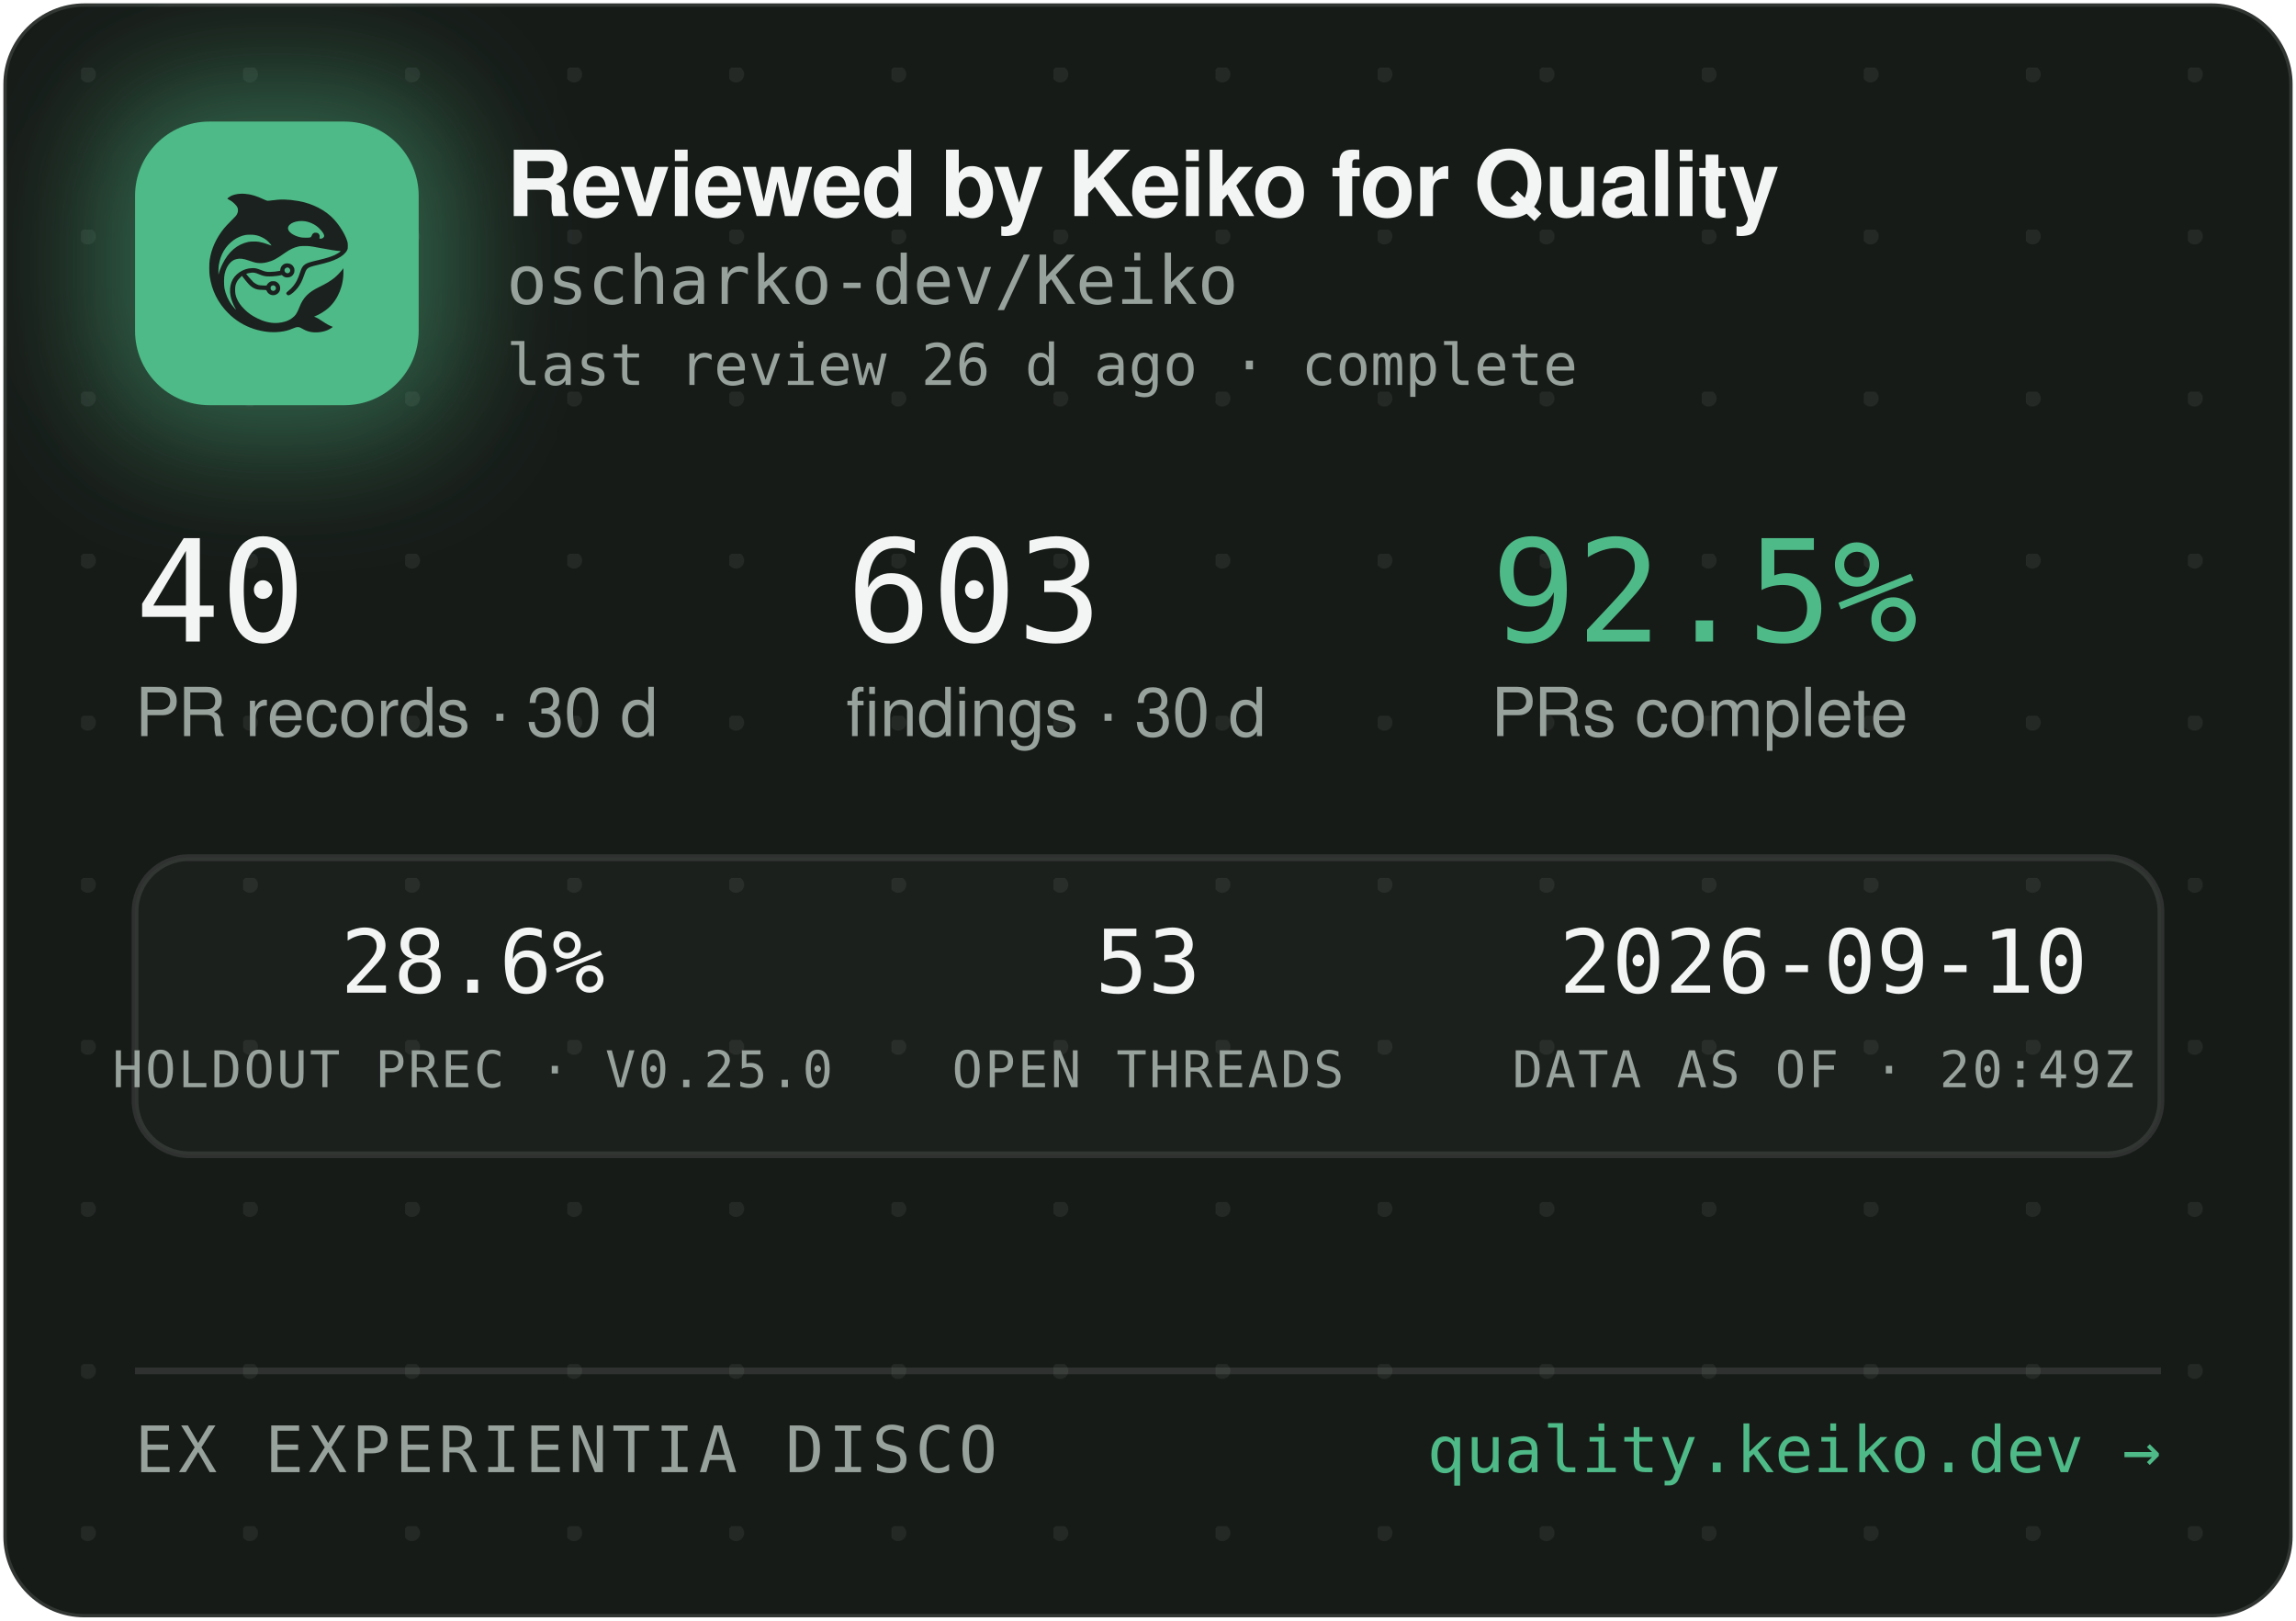
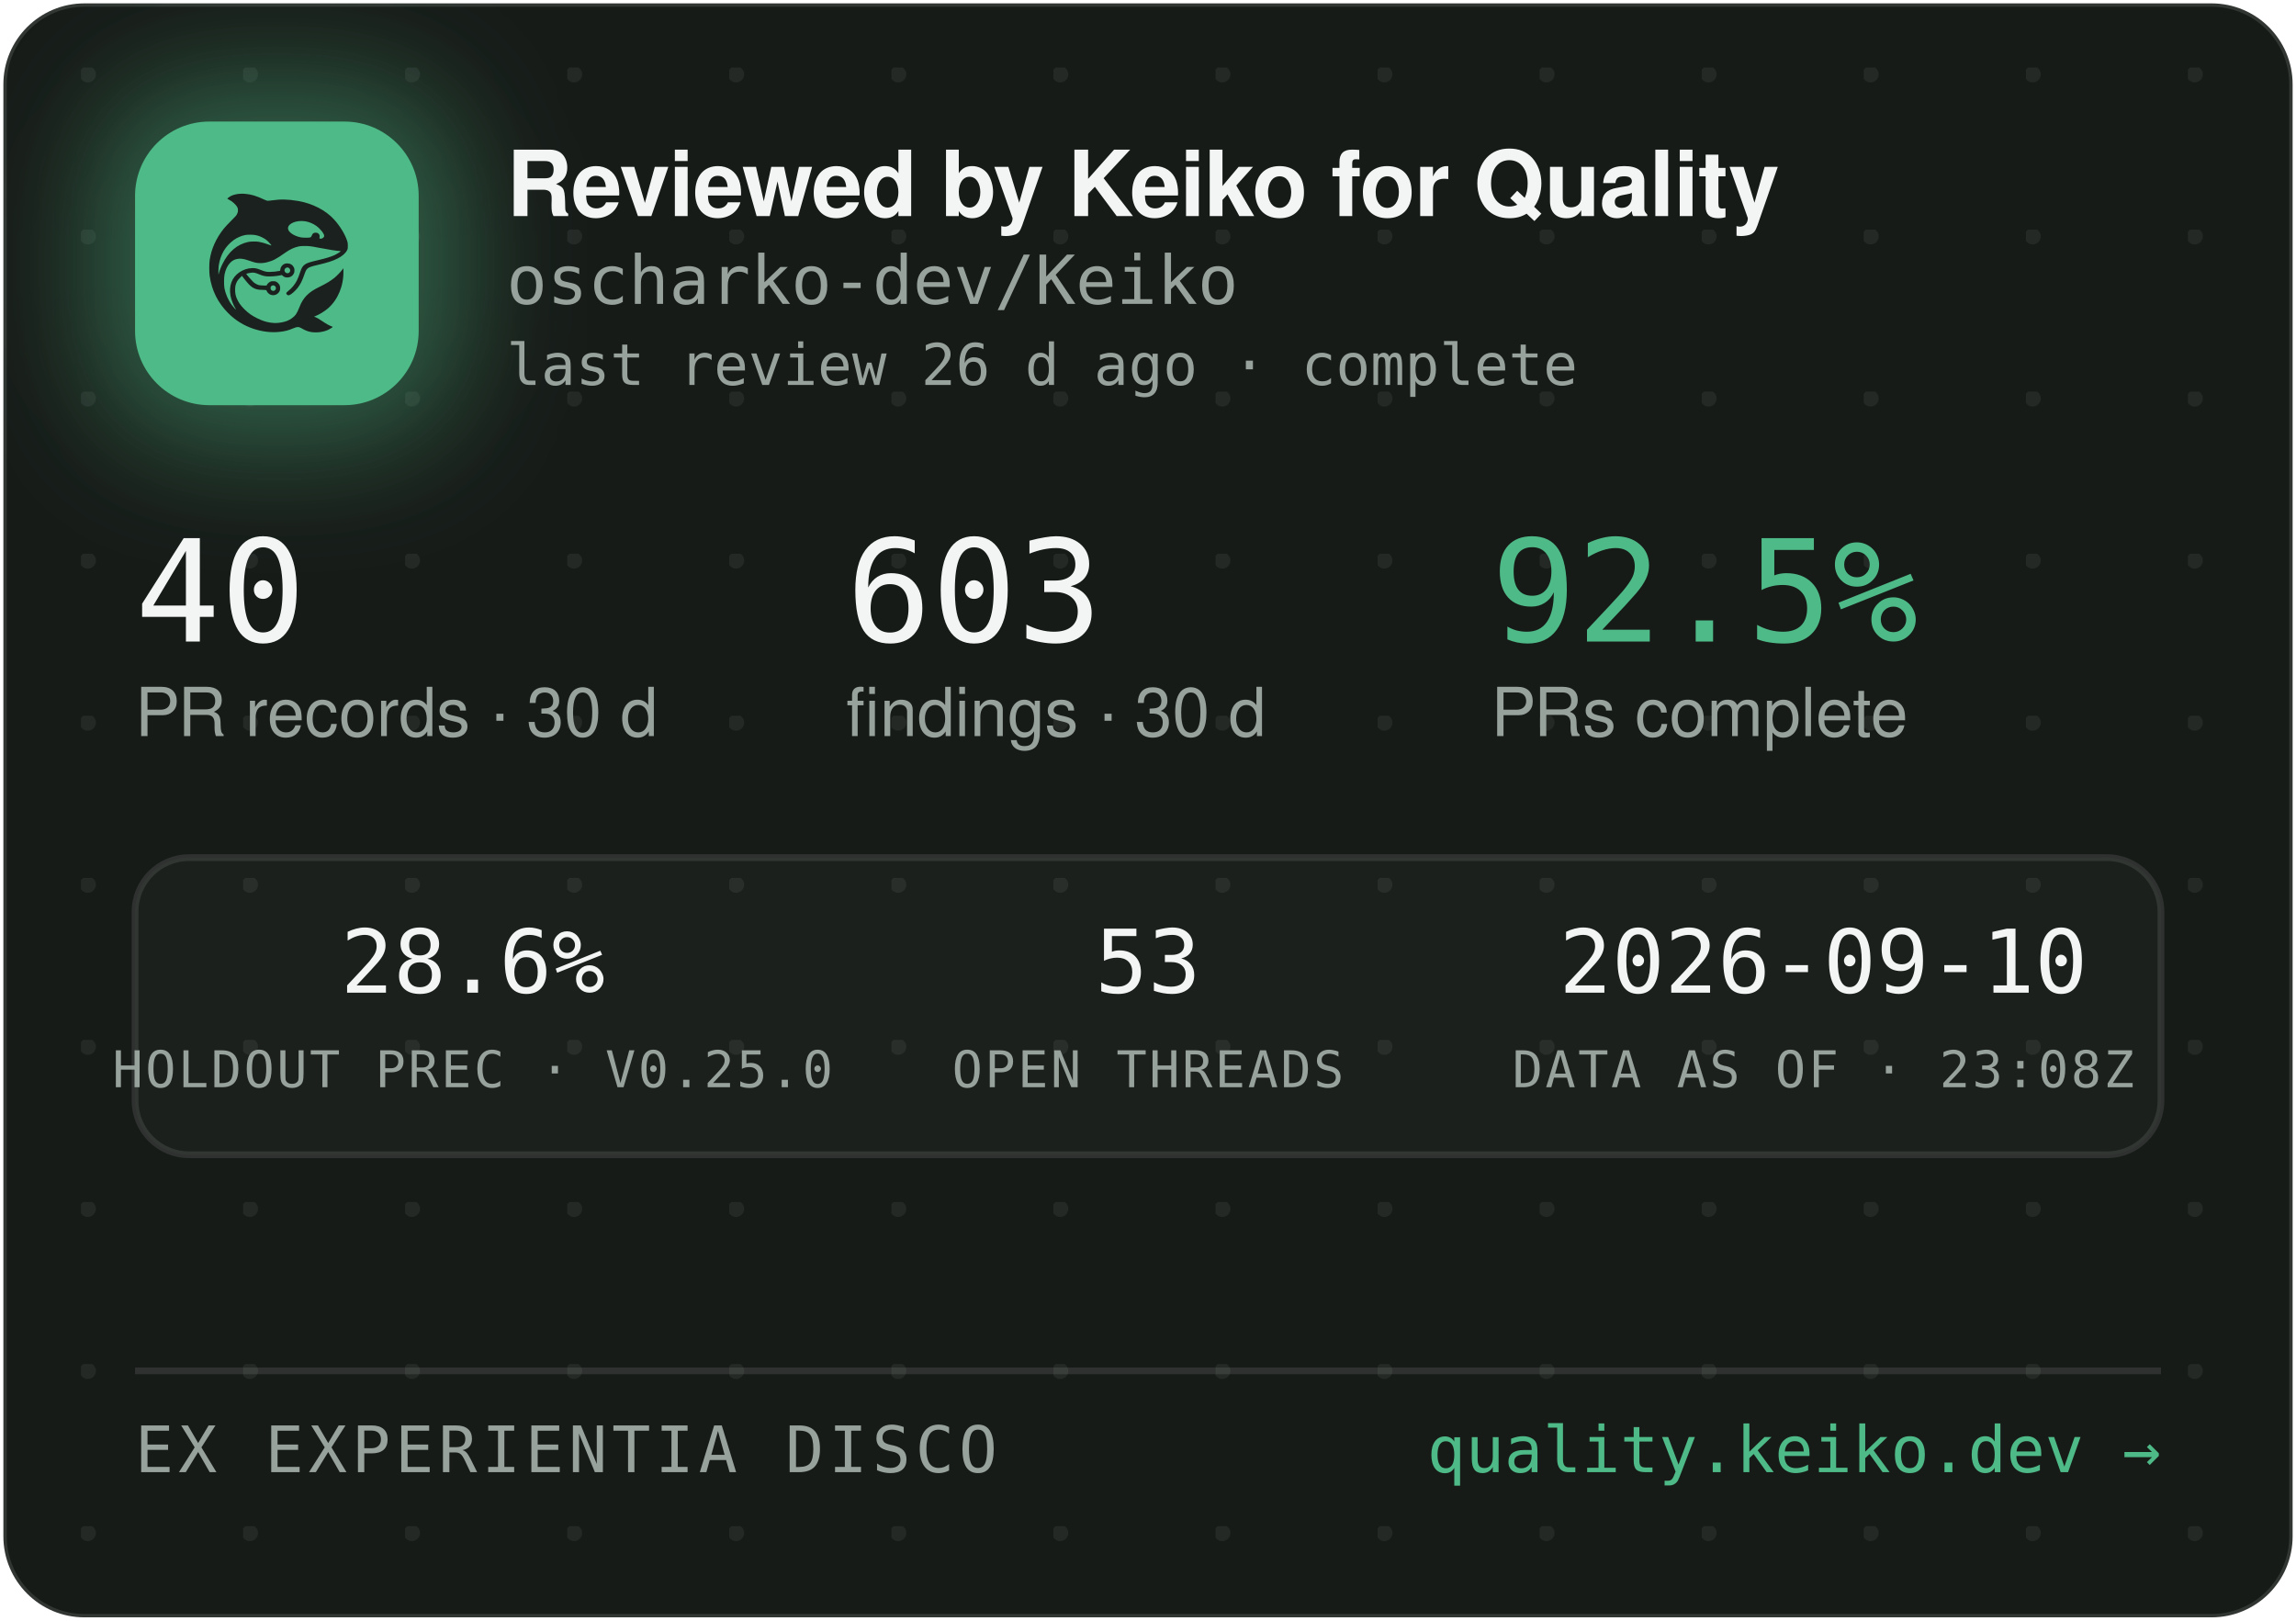
<svg xmlns="http://www.w3.org/2000/svg" width="340" height="240" viewBox="0 0 340 240" role="img" aria-label="Reviewed by Keiko for Quality — oscharko-dev/Keiko">
  <defs>
    <pattern id="dots" width="24" height="24" patternUnits="userSpaceOnUse" x="12" y="10">
      <circle cx="1" cy="1" r="1.2" fill="rgba(233,237,235,0.07)" />
    </pattern>
    <filter id="glow" x="-60%" y="-60%" width="220%" height="220%">
      <feGaussianBlur stdDeviation="9" />
    </filter>
    <clipPath id="card">
      <rect x="0.5" y="0.5" width="339" height="239" rx="12" />
    </clipPath>
  </defs>
  <rect x="0.5" y="0.5" width="339" height="239" rx="12" fill="#171B18" stroke="rgba(255,255,255,0.12)" />
  <rect x="0.5" y="0.5" width="339" height="239" rx="12" fill="url(#dots)" />
  <g clip-path="url(#card)">
    <rect x="14" y="12" width="54" height="54" rx="16" fill="rgba(78,186,135,0.45)" filter="url(#glow)" />
    <rect x="20" y="18" width="42" height="42" rx="11" fill="#4EBA87" />
    <g transform="translate(24,22) scale(0.03320312)">
      <g transform="translate(1024 0) scale(-1 1)">
        <g transform="translate(1024, 1024) scale(-0.1, -0.1)" fill="#1B211E" stroke="none">
          <path d="M3465 8223 c-144 -8 -314 -52 -408 -105 -69 -39 -146 -99 -146 -113 0 -5 30 -24 68 -42 146 -70 323 -229 377 -340 25 -49 29 -70 29 -138 -1 -72 -5 -88 -39 -160 -36 -75 -54 -95 -265 -305 -134 -132 -270 -279 -331 -355 -339 -425 -552 -896 -626 -1390 -25 -165 -25 -549 0 -720 92 -645 368 -1196 826 -1655 322 -324 710 -562 1145 -704 389 -126 793 -172 1155 -130 235 27 377 63 579 149 205 87 268 86 423 -7 102 -62 231 -115 335 -138 247 -56 562 -26 794 74 92 40 244 136 232 146 -4 3 -26 12 -48 19 -86 28 -246 116 -385 211 -162 112 -284 182 -357 207 l-48 17 40 15 c185 70 436 223 595 363 438 386 695 1014 678 1663 l-3 120 -50 -70 c-64 -90 -248 -280 -350 -362 -171 -136 -366 -255 -645 -391 -288 -140 -442 -243 -590 -391 -136 -137 -247 -316 -325 -526 -47 -127 -114 -262 -160 -326 -79 -107 -237 -224 -384 -283 -136 -55 -355 -96 -514 -96 -274 0 -548 71 -832 215 -242 123 -375 216 -553 389 -175 171 -287 332 -361 517 -44 114 -63 216 -63 359 0 152 17 233 74 350 35 70 59 102 136 179 l95 94 21 -29 c55 -75 219 -277 277 -338 171 -183 337 -256 582 -256 56 0 126 -3 155 -7 53 -6 54 -7 76 -57 30 -66 97 -128 172 -156 151 -57 318 11 395 160 33 62 34 193 3 261 -30 64 -88 125 -148 157 -44 23 -63 27 -141 27 -78 0 -97 -4 -140 -27 -58 -30 -131 -105 -141 -142 -6 -25 -8 -26 -93 -26 -47 0 -131 5 -186 10 -87 8 -111 15 -182 51 -45 22 -109 66 -143 96 -59 53 -326 361 -319 367 14 11 179 47 241 52 102 9 177 -7 318 -66 158 -66 243 -89 357 -99 157 -12 413 5 582 40 l93 19 44 -39 c59 -52 135 -75 228 -69 117 8 212 72 262 176 23 47 28 71 28 138 0 70 -4 89 -29 138 -55 110 -145 167 -270 174 -65 3 -91 0 -137 -18 -107 -40 -183 -140 -195 -257 l-6 -52 -51 -11 c-104 -23 -285 -41 -411 -42 -149 -1 -211 12 -402 88 -186 74 -256 88 -403 81 -193 -8 -377 -70 -546 -182 -342 -228 -485 -611 -399 -1064 30 -157 119 -388 209 -541 20 -35 35 -64 33 -66 -8 -8 -111 108 -190 214 -154 206 -278 489 -324 737 -28 154 -25 492 6 635 46 216 133 391 256 514 82 82 161 128 271 156 152 39 300 23 529 -57 217 -76 308 -101 410 -114 137 -17 284 -7 426 30 272 70 414 145 809 425 217 153 399 238 610 283 64 14 129 18 265 18 197 0 269 -9 615 -76 461 -89 843 -149 952 -149 41 0 41 0 23 -20 -28 -31 -169 -119 -254 -158 -167 -77 -388 -145 -716 -222 -399 -93 -508 -128 -608 -194 -102 -68 -160 -160 -217 -346 -35 -115 -102 -286 -149 -378 -85 -168 -227 -341 -377 -458 -105 -82 -115 -107 -69 -162 29 -34 65 -44 109 -29 86 29 261 181 371 322 126 162 201 309 295 581 61 176 90 232 145 283 62 57 163 93 470 165 439 104 640 169 863 278 206 100 368 240 434 375 32 67 33 71 33 198 -1 120 -3 138 -34 229 -98 294 -319 655 -573 936 -381 421 -968 723 -1618 834 -448 76 -767 83 -1169 25 -80 -12 -165 -19 -190 -17 -26 3 -90 26 -146 53 -343 162 -576 233 -842 255 -114 9 -141 10 -248 3z m2926 -1227 c164 -27 346 -102 485 -202 181 -129 354 -348 354 -448 0 -64 -75 -126 -154 -126 -60 0 -63 4 -52 70 8 50 7 65 -9 100 -29 64 -74 93 -151 98 -54 4 -70 1 -107 -21 -42 -25 -61 -52 -91 -129 -25 -64 -55 -73 -246 -73 -121 0 -187 5 -248 18 -318 70 -556 242 -556 402 0 218 388 374 775 311z m-2249 -611 c119 -21 208 -50 321 -106 114 -56 177 -100 266 -184 67 -63 157 -173 148 -181 -2 -3 -61 18 -130 45 -131 52 -298 100 -427 122 -113 20 -367 17 -470 -4 -502 -106 -885 -433 -1160 -992 -70 -142 -160 -379 -160 -424 0 -9 -5 -23 -11 -31 -13 -19 -5 316 10 410 80 482 295 846 661 1117 145 107 350 197 522 228 100 18 326 18 430 0z m1485 -1456 c95 -36 119 -159 42 -223 -78 -66 -209 -1 -209 104 0 60 33 100 99 121 36 10 36 10 68 -2z m-591 -822 c29 -26 37 -42 40 -77 6 -54 -9 -86 -55 -117 -41 -28 -70 -29 -119 -4 -44 22 -62 55 -62 112 0 51 13 75 53 99 50 31 101 26 143 -13z" />
        </g>
      </g>
    </g>
    <text x="75" y="32" font-family="-apple-system,'Segoe UI',Helvetica,Arial,sans-serif" font-size="13.5" font-weight="650" letter-spacing="-0.14" fill="#F2F5F3">Reviewed by Keiko for Quality</text>
    <text x="75" y="45" font-family="'JetBrains Mono',SFMono-Regular,Consolas,Menlo,monospace" font-size="10" fill="#98A29C">oscharko-dev/Keiko</text>
    <text x="75" y="57" font-family="'JetBrains Mono',SFMono-Regular,Consolas,Menlo,monospace" font-size="8.5" fill="#98A29C">last review 26 d ago · complete</text>
    <text x="20" y="95" font-family="'JetBrains Mono',SFMono-Regular,Consolas,Menlo,monospace" font-size="21" fill="#F2F5F3">40</text>
    <text x="20" y="109" font-family="-apple-system,'Segoe UI',Helvetica,Arial,sans-serif" font-size="10" fill="#98A29C">PR records · 30 d</text>
    <text x="125.3" y="95" font-family="'JetBrains Mono',SFMono-Regular,Consolas,Menlo,monospace" font-size="21" fill="#F2F5F3">603</text>
    <text x="125.3" y="109" font-family="-apple-system,'Segoe UI',Helvetica,Arial,sans-serif" font-size="10" fill="#98A29C">findings · 30 d</text>
    <text x="220.8" y="95" font-family="'JetBrains Mono',SFMono-Regular,Consolas,Menlo,monospace" font-size="21" fill="#4EBA87">92.5%</text>
    <text x="220.8" y="109" font-family="-apple-system,'Segoe UI',Helvetica,Arial,sans-serif" font-size="10" fill="#98A29C">PRs complete</text>
    <rect x="20" y="127" width="300" height="44" rx="8" fill="rgba(255,255,255,0.025)" stroke="rgba(255,255,255,0.1)" />
    <text x="70" y="147" text-anchor="middle" font-family="'JetBrains Mono',SFMono-Regular,Consolas,Menlo,monospace" font-size="13" fill="#F2F5F3">28.6%</text>
    <text x="70" y="161" text-anchor="middle" font-family="'JetBrains Mono',SFMono-Regular,Consolas,Menlo,monospace" font-size="7.5" letter-spacing="0.35" fill="#98A29C">HOLDOUT PREC · V0.25.0</text>
    <text x="170" y="147" text-anchor="middle" font-family="'JetBrains Mono',SFMono-Regular,Consolas,Menlo,monospace" font-size="13" fill="#F2F5F3">53</text>
    <text x="170" y="161" text-anchor="middle" font-family="'JetBrains Mono',SFMono-Regular,Consolas,Menlo,monospace" font-size="7.5" letter-spacing="0.35" fill="#98A29C">OPEN THREADS</text>
    <text x="270" y="147" text-anchor="middle" font-family="'JetBrains Mono',SFMono-Regular,Consolas,Menlo,monospace" font-size="13" fill="#F2F5F3">2026-09-10</text>
-     <text x="270" y="161" text-anchor="middle" font-family="'JetBrains Mono',SFMono-Regular,Consolas,Menlo,monospace" font-size="7.5" letter-spacing="0.35" fill="#98A29C">DATA AS OF · 20:49Z</text>
+     <text x="270" y="161" text-anchor="middle" font-family="'JetBrains Mono',SFMono-Regular,Consolas,Menlo,monospace" font-size="7.5" letter-spacing="0.35" fill="#98A29C">DATA AS OF · 23:08Z</text>
    <line x1="20" y1="203" x2="320" y2="203" stroke="rgba(255,255,255,0.1)" />
    <text x="20" y="218" font-family="'JetBrains Mono',SFMono-Regular,Consolas,Menlo,monospace" font-size="9.5" letter-spacing="0.7" fill="#98A29C">EX EXPERIENTIA DISCO</text>
    <text x="320" y="218" text-anchor="end" font-family="'JetBrains Mono',SFMono-Regular,Consolas,Menlo,monospace" font-size="9.5" fill="#4EBA87">quality.keiko.dev →</text>
  </g>
</svg>
